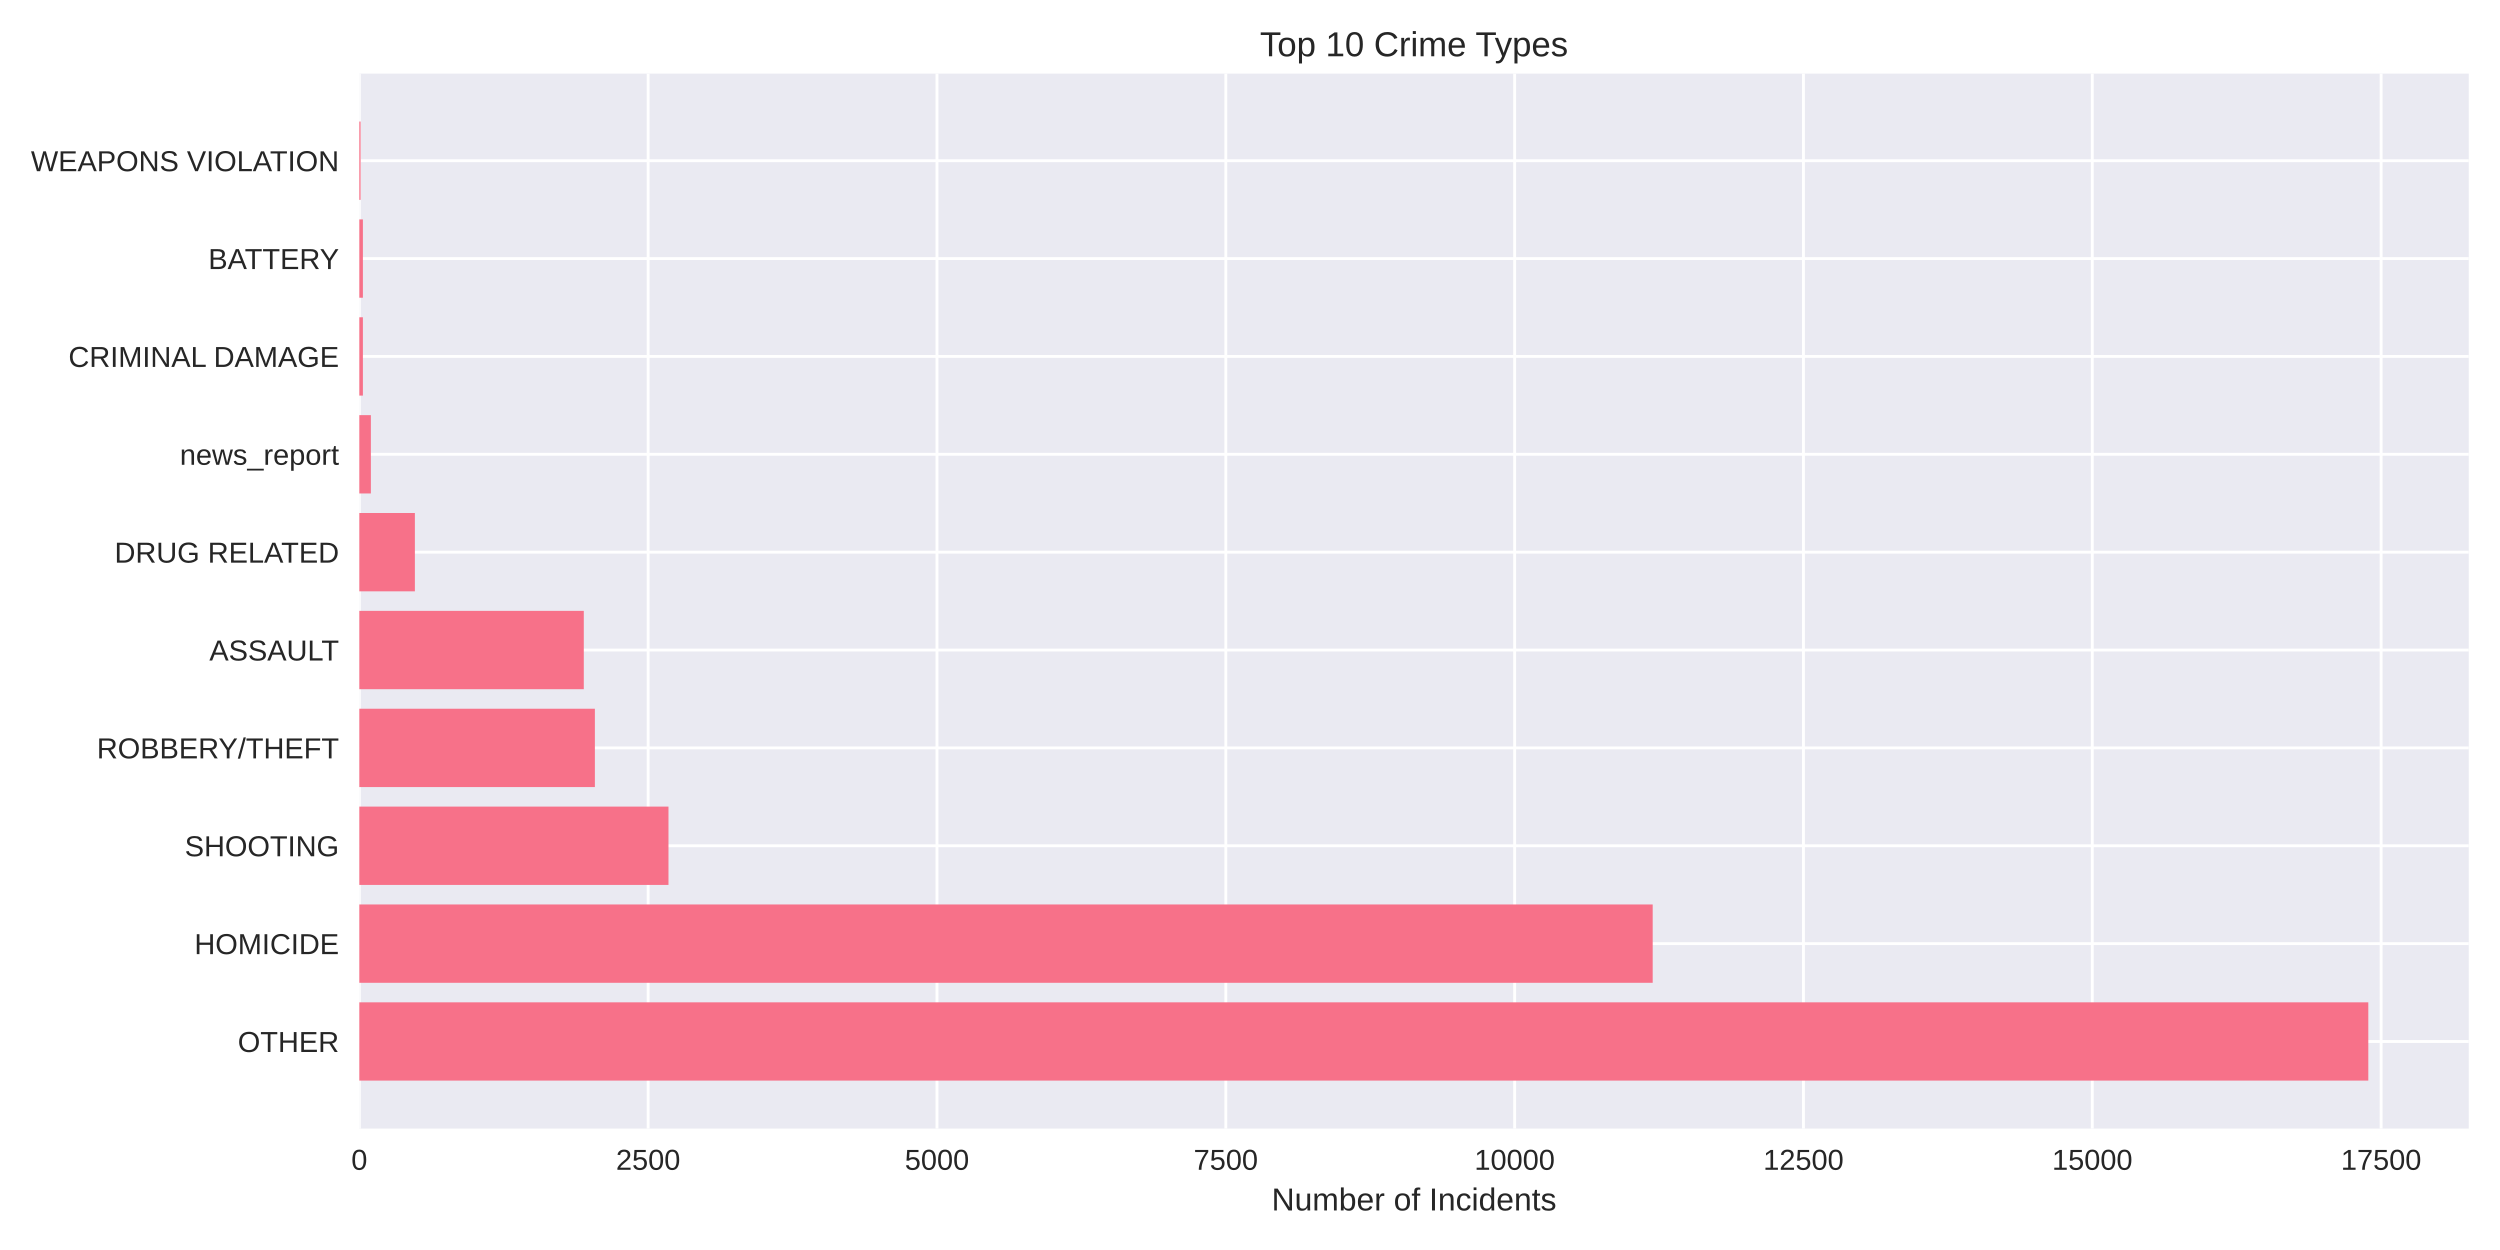
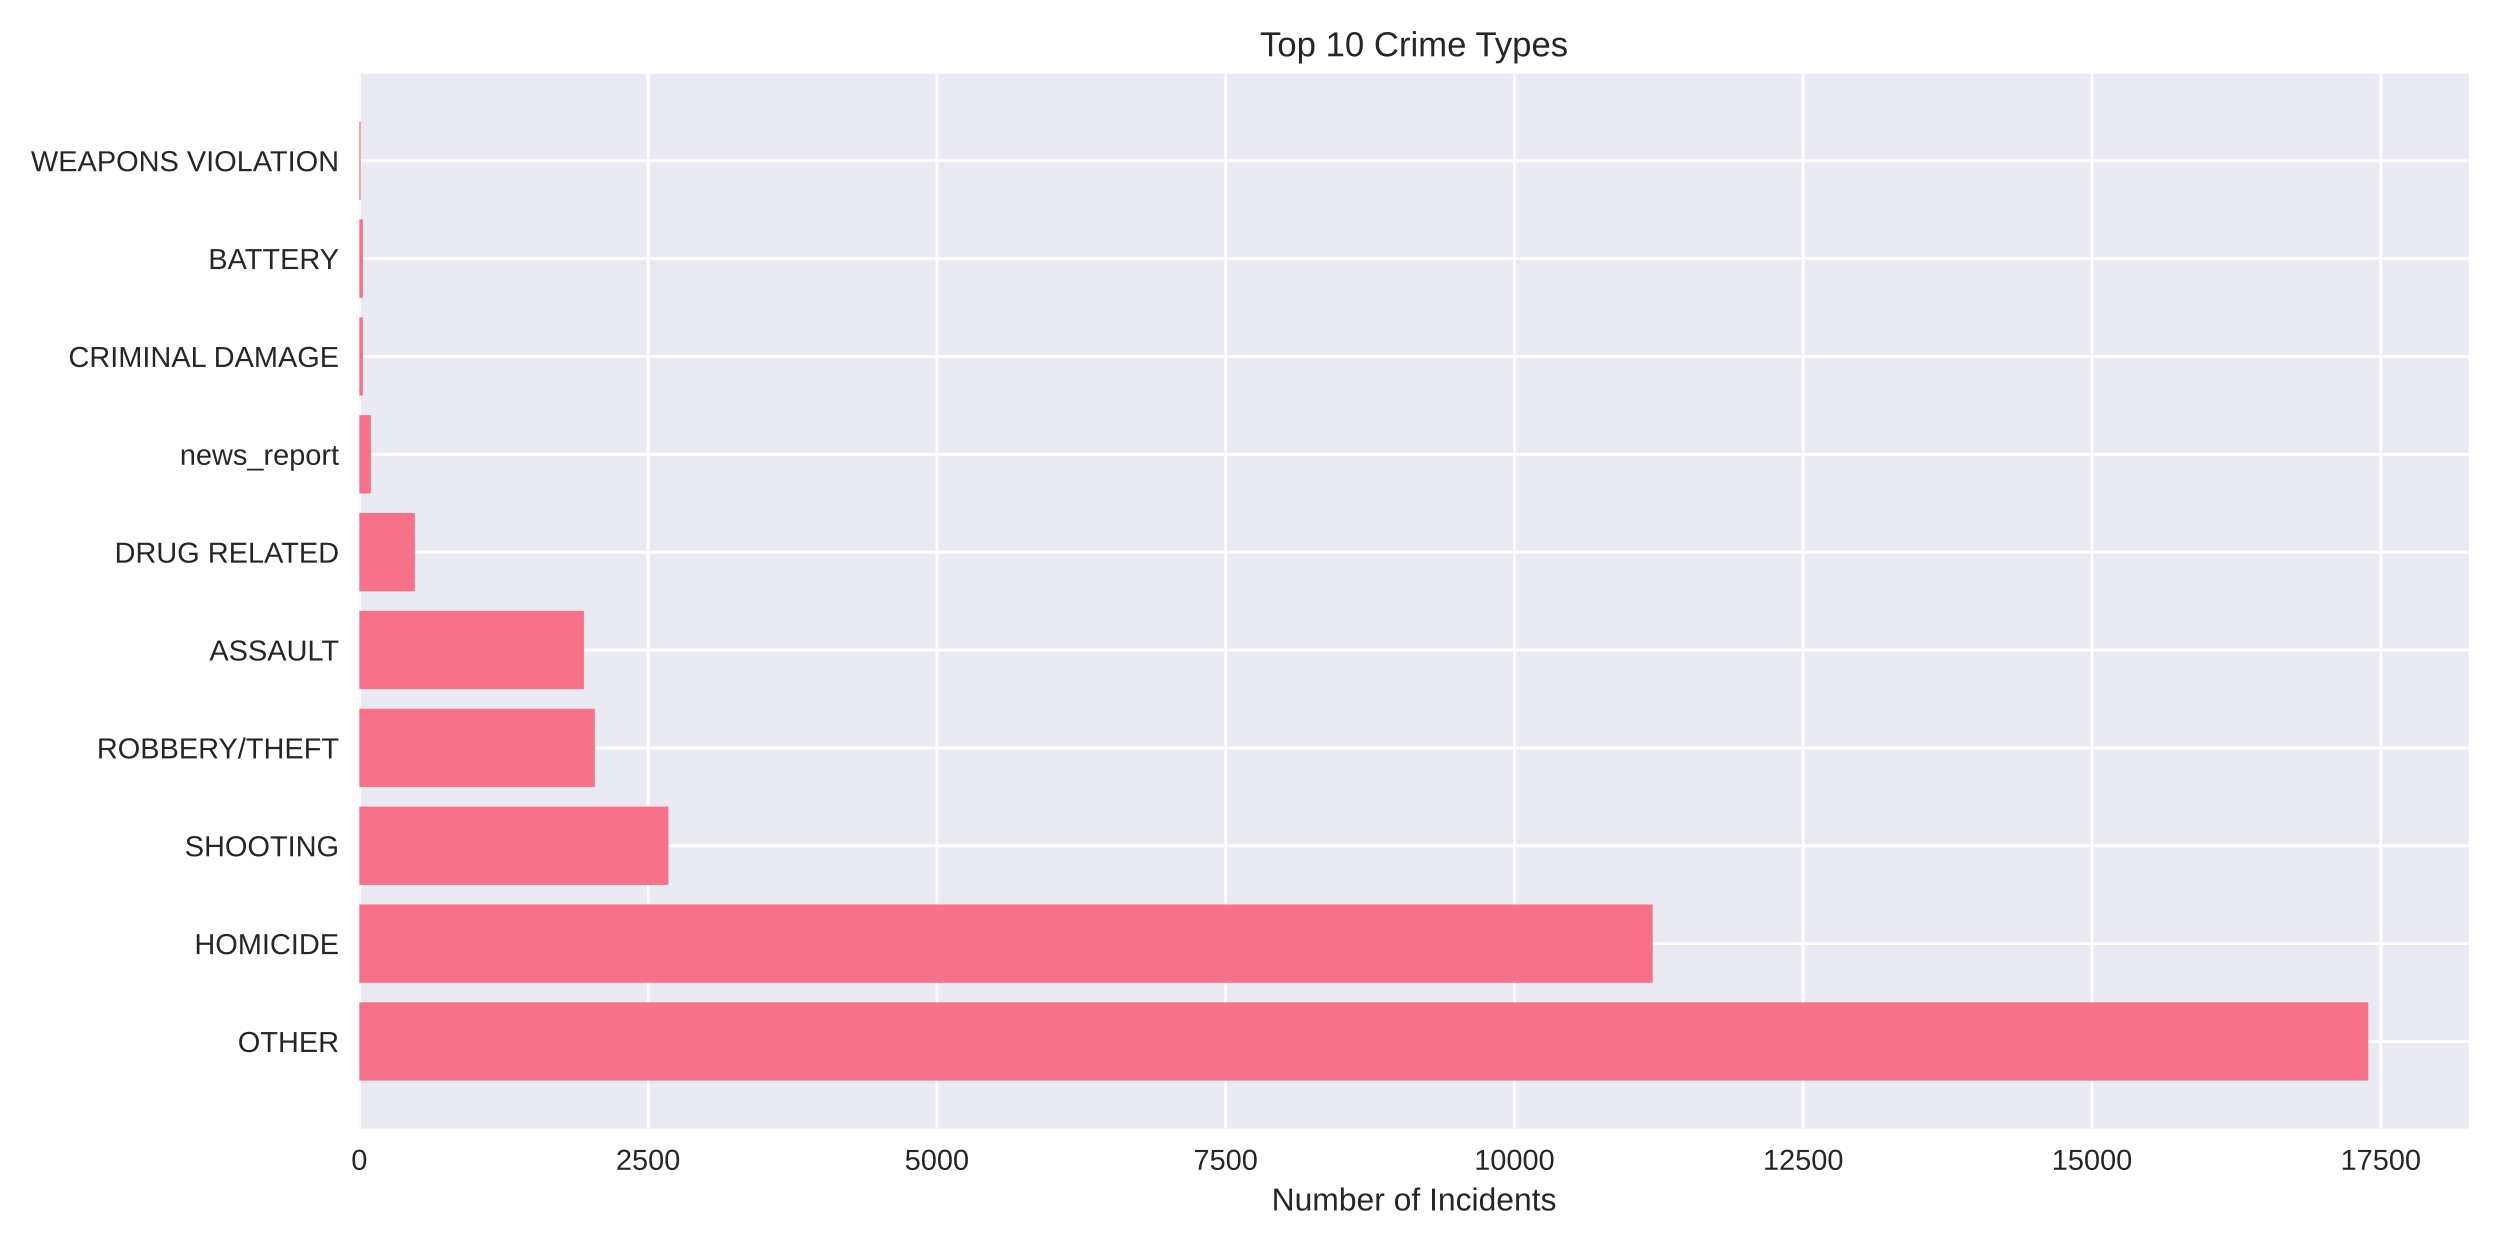
<svg xmlns="http://www.w3.org/2000/svg" width="864pt" height="432pt" viewBox="0 0 864 432" version="1.1">
  <defs>
    <style type="text/css">*{stroke-linejoin: round; stroke-linecap: butt}</style>
  </defs>
  <g id="figure_1">
    <g id="patch_1">
      <path d="M 0 432  L 864 432  L 864 0  L 0 0  z " style="fill: #ffffff" />
    </g>
    <g id="axes_1">
      <g id="patch_2">
        <path d="M 124.18 390.04  L 853.2 390.04  L 853.2 25.44  L 124.18 25.44  z " style="fill: #eaeaf2" />
      </g>
      <g id="matplotlib.axis_1">
        <g id="xtick_1">
          <g id="line2d_1">
-             <path d="M 124.18 390.04  L 124.18 25.44  " clip-path="url(#pda0a230621)" style="fill: none; stroke: #ffffff; stroke-linecap: round" />
+             <path d="M 124.18 390.04  L 124.18 25.44  " clip-path="url(#pb1b5c30029)" style="fill: none; stroke: #ffffff; stroke-linecap: round" />
          </g>
          <g id="line2d_2" />
          <g id="text_1">
            <text style="fill: #262626; font: 10px 'Arial', 'Liberation Sans', 'DejaVu Sans', 'Bitstream Vera Sans', sans-serif; text-anchor: middle" x="124.18" y="404.287" transform="rotate(-0 124.18 404.2869)">0</text>
          </g>
        </g>
        <g id="xtick_2">
          <g id="line2d_3">
-             <path d="M 224 390.04  L 224 25.44  " clip-path="url(#pda0a230621)" style="fill: none; stroke: #ffffff; stroke-linecap: round" />
+             <path d="M 223.982 390.04  L 223.982 25.44  " clip-path="url(#pb1b5c30029)" style="fill: none; stroke: #ffffff; stroke-linecap: round" />
          </g>
          <g id="line2d_4" />
          <g id="text_2">
-             <text style="fill: #262626; font: 10px 'Arial', 'Liberation Sans', 'DejaVu Sans', 'Bitstream Vera Sans', sans-serif; text-anchor: middle" x="224" y="404.287" transform="rotate(-0 223.9995 404.2869)">2500</text>
+             <text style="fill: #262626; font: 10px 'Arial', 'Liberation Sans', 'DejaVu Sans', 'Bitstream Vera Sans', sans-serif; text-anchor: middle" x="223.982" y="404.287" transform="rotate(-0 223.9823 404.2869)">2500</text>
          </g>
        </g>
        <g id="xtick_3">
          <g id="line2d_5">
-             <path d="M 323.819 390.04  L 323.819 25.44  " clip-path="url(#pda0a230621)" style="fill: none; stroke: #ffffff; stroke-linecap: round" />
+             <path d="M 323.785 390.04  L 323.785 25.44  " clip-path="url(#pb1b5c30029)" style="fill: none; stroke: #ffffff; stroke-linecap: round" />
          </g>
          <g id="line2d_6" />
          <g id="text_3">
-             <text style="fill: #262626; font: 10px 'Arial', 'Liberation Sans', 'DejaVu Sans', 'Bitstream Vera Sans', sans-serif; text-anchor: middle" x="323.819" y="404.287" transform="rotate(-0 323.8191 404.2869)">5000</text>
+             <text style="fill: #262626; font: 10px 'Arial', 'Liberation Sans', 'DejaVu Sans', 'Bitstream Vera Sans', sans-serif; text-anchor: middle" x="323.785" y="404.287" transform="rotate(-0 323.7846 404.2869)">5000</text>
          </g>
        </g>
        <g id="xtick_4">
          <g id="line2d_7">
-             <path d="M 423.639 390.04  L 423.639 25.44  " clip-path="url(#pda0a230621)" style="fill: none; stroke: #ffffff; stroke-linecap: round" />
+             <path d="M 423.587 390.04  L 423.587 25.44  " clip-path="url(#pb1b5c30029)" style="fill: none; stroke: #ffffff; stroke-linecap: round" />
          </g>
          <g id="line2d_8" />
          <g id="text_4">
-             <text style="fill: #262626; font: 10px 'Arial', 'Liberation Sans', 'DejaVu Sans', 'Bitstream Vera Sans', sans-serif; text-anchor: middle" x="423.639" y="404.287" transform="rotate(-0 423.6386 404.2869)">7500</text>
+             <text style="fill: #262626; font: 10px 'Arial', 'Liberation Sans', 'DejaVu Sans', 'Bitstream Vera Sans', sans-serif; text-anchor: middle" x="423.587" y="404.287" transform="rotate(-0 423.587 404.2869)">7500</text>
          </g>
        </g>
        <g id="xtick_5">
          <g id="line2d_9">
-             <path d="M 523.458 390.04  L 523.458 25.44  " clip-path="url(#pda0a230621)" style="fill: none; stroke: #ffffff; stroke-linecap: round" />
+             <path d="M 523.389 390.04  L 523.389 25.44  " clip-path="url(#pb1b5c30029)" style="fill: none; stroke: #ffffff; stroke-linecap: round" />
          </g>
          <g id="line2d_10" />
          <g id="text_5">
-             <text style="fill: #262626; font: 10px 'Arial', 'Liberation Sans', 'DejaVu Sans', 'Bitstream Vera Sans', sans-serif; text-anchor: middle" x="523.458" y="404.287" transform="rotate(-0 523.4581 404.2869)">10000</text>
+             <text style="fill: #262626; font: 10px 'Arial', 'Liberation Sans', 'DejaVu Sans', 'Bitstream Vera Sans', sans-serif; text-anchor: middle" x="523.389" y="404.287" transform="rotate(-0 523.3893 404.2869)">10000</text>
          </g>
        </g>
        <g id="xtick_6">
          <g id="line2d_11">
-             <path d="M 623.278 390.04  L 623.278 25.44  " clip-path="url(#pda0a230621)" style="fill: none; stroke: #ffffff; stroke-linecap: round" />
+             <path d="M 623.192 390.04  L 623.192 25.44  " clip-path="url(#pb1b5c30029)" style="fill: none; stroke: #ffffff; stroke-linecap: round" />
          </g>
          <g id="line2d_12" />
          <g id="text_6">
-             <text style="fill: #262626; font: 10px 'Arial', 'Liberation Sans', 'DejaVu Sans', 'Bitstream Vera Sans', sans-serif; text-anchor: middle" x="623.278" y="404.287" transform="rotate(-0 623.2777 404.2869)">12500</text>
+             <text style="fill: #262626; font: 10px 'Arial', 'Liberation Sans', 'DejaVu Sans', 'Bitstream Vera Sans', sans-serif; text-anchor: middle" x="623.192" y="404.287" transform="rotate(-0 623.1916 404.2869)">12500</text>
          </g>
        </g>
        <g id="xtick_7">
          <g id="line2d_13">
-             <path d="M 723.097 390.04  L 723.097 25.44  " clip-path="url(#pda0a230621)" style="fill: none; stroke: #ffffff; stroke-linecap: round" />
+             <path d="M 722.994 390.04  L 722.994 25.44  " clip-path="url(#pb1b5c30029)" style="fill: none; stroke: #ffffff; stroke-linecap: round" />
          </g>
          <g id="line2d_14" />
          <g id="text_7">
-             <text style="fill: #262626; font: 10px 'Arial', 'Liberation Sans', 'DejaVu Sans', 'Bitstream Vera Sans', sans-serif; text-anchor: middle" x="723.097" y="404.287" transform="rotate(-0 723.0972 404.2869)">15000</text>
+             <text style="fill: #262626; font: 10px 'Arial', 'Liberation Sans', 'DejaVu Sans', 'Bitstream Vera Sans', sans-serif; text-anchor: middle" x="722.994" y="404.287" transform="rotate(-0 722.9939 404.2869)">15000</text>
          </g>
        </g>
        <g id="xtick_8">
          <g id="line2d_15">
-             <path d="M 822.917 390.04  L 822.917 25.44  " clip-path="url(#pda0a230621)" style="fill: none; stroke: #ffffff; stroke-linecap: round" />
+             <path d="M 822.796 390.04  L 822.796 25.44  " clip-path="url(#pb1b5c30029)" style="fill: none; stroke: #ffffff; stroke-linecap: round" />
          </g>
          <g id="line2d_16" />
          <g id="text_8">
-             <text style="fill: #262626; font: 10px 'Arial', 'Liberation Sans', 'DejaVu Sans', 'Bitstream Vera Sans', sans-serif; text-anchor: middle" x="822.917" y="404.287" transform="rotate(-0 822.9167 404.2869)">17500</text>
+             <text style="fill: #262626; font: 10px 'Arial', 'Liberation Sans', 'DejaVu Sans', 'Bitstream Vera Sans', sans-serif; text-anchor: middle" x="822.796" y="404.287" transform="rotate(-0 822.7962 404.2869)">17500</text>
          </g>
        </g>
        <g id="text_9">
          <text style="fill: #262626; font: 11px 'Arial', 'Liberation Sans', 'DejaVu Sans', 'Bitstream Vera Sans', sans-serif; text-anchor: middle" x="488.69" y="418.333" transform="rotate(-0 488.69 418.3334)">Number of Incidents</text>
        </g>
      </g>
      <g id="matplotlib.axis_2">
        <g id="ytick_1">
          <g id="line2d_17">
-             <path d="M 124.18 359.939  L 853.2 359.939  " clip-path="url(#pda0a230621)" style="fill: none; stroke: #ffffff; stroke-linecap: round" />
+             <path d="M 124.18 359.939  L 853.2 359.939  " clip-path="url(#pb1b5c30029)" style="fill: none; stroke: #ffffff; stroke-linecap: round" />
          </g>
          <g id="line2d_18" />
          <g id="text_10">
            <text style="fill: #262626; font: 10px 'Arial', 'Liberation Sans', 'DejaVu Sans', 'Bitstream Vera Sans', sans-serif; text-anchor: end" x="117.18" y="363.562" transform="rotate(-0 117.18 363.562)">OTHER</text>
          </g>
        </g>
        <g id="ytick_2">
          <g id="line2d_19">
-             <path d="M 124.18 326.117  L 853.2 326.117  " clip-path="url(#pda0a230621)" style="fill: none; stroke: #ffffff; stroke-linecap: round" />
+             <path d="M 124.18 326.117  L 853.2 326.117  " clip-path="url(#pb1b5c30029)" style="fill: none; stroke: #ffffff; stroke-linecap: round" />
          </g>
          <g id="line2d_20" />
          <g id="text_11">
            <text style="fill: #262626; font: 10px 'Arial', 'Liberation Sans', 'DejaVu Sans', 'Bitstream Vera Sans', sans-serif; text-anchor: end" x="117.18" y="329.74" transform="rotate(-0 117.18 329.7401)">HOMICIDE</text>
          </g>
        </g>
        <g id="ytick_3">
          <g id="line2d_21">
-             <path d="M 124.18 292.295  L 853.2 292.295  " clip-path="url(#pda0a230621)" style="fill: none; stroke: #ffffff; stroke-linecap: round" />
+             <path d="M 124.18 292.295  L 853.2 292.295  " clip-path="url(#pb1b5c30029)" style="fill: none; stroke: #ffffff; stroke-linecap: round" />
          </g>
          <g id="line2d_22" />
          <g id="text_12">
            <text style="fill: #262626; font: 10px 'Arial', 'Liberation Sans', 'DejaVu Sans', 'Bitstream Vera Sans', sans-serif; text-anchor: end" x="117.18" y="295.918" transform="rotate(-0 117.18 295.9182)">SHOOTING</text>
          </g>
        </g>
        <g id="ytick_4">
          <g id="line2d_23">
-             <path d="M 124.18 258.473  L 853.2 258.473  " clip-path="url(#pda0a230621)" style="fill: none; stroke: #ffffff; stroke-linecap: round" />
+             <path d="M 124.18 258.473  L 853.2 258.473  " clip-path="url(#pb1b5c30029)" style="fill: none; stroke: #ffffff; stroke-linecap: round" />
          </g>
          <g id="line2d_24" />
          <g id="text_13">
            <text style="fill: #262626; font: 10px 'Arial', 'Liberation Sans', 'DejaVu Sans', 'Bitstream Vera Sans', sans-serif; text-anchor: end" x="117.18" y="262.096" transform="rotate(-0 117.18 262.0963)">ROBBERY/THEFT</text>
          </g>
        </g>
        <g id="ytick_5">
          <g id="line2d_25">
-             <path d="M 124.18 224.651  L 853.2 224.651  " clip-path="url(#pda0a230621)" style="fill: none; stroke: #ffffff; stroke-linecap: round" />
+             <path d="M 124.18 224.651  L 853.2 224.651  " clip-path="url(#pb1b5c30029)" style="fill: none; stroke: #ffffff; stroke-linecap: round" />
          </g>
          <g id="line2d_26" />
          <g id="text_14">
            <text style="fill: #262626; font: 10px 'Arial', 'Liberation Sans', 'DejaVu Sans', 'Bitstream Vera Sans', sans-serif; text-anchor: end" x="117.18" y="228.274" transform="rotate(-0 117.18 228.2744)">ASSAULT</text>
          </g>
        </g>
        <g id="ytick_6">
          <g id="line2d_27">
-             <path d="M 124.18 190.829  L 853.2 190.829  " clip-path="url(#pda0a230621)" style="fill: none; stroke: #ffffff; stroke-linecap: round" />
+             <path d="M 124.18 190.829  L 853.2 190.829  " clip-path="url(#pb1b5c30029)" style="fill: none; stroke: #ffffff; stroke-linecap: round" />
          </g>
          <g id="line2d_28" />
          <g id="text_15">
            <text style="fill: #262626; font: 10px 'Arial', 'Liberation Sans', 'DejaVu Sans', 'Bitstream Vera Sans', sans-serif; text-anchor: end" x="117.18" y="194.452" transform="rotate(-0 117.18 194.4525)">DRUG RELATED</text>
          </g>
        </g>
        <g id="ytick_7">
          <g id="line2d_29">
-             <path d="M 124.18 157.007  L 853.2 157.007  " clip-path="url(#pda0a230621)" style="fill: none; stroke: #ffffff; stroke-linecap: round" />
+             <path d="M 124.18 157.007  L 853.2 157.007  " clip-path="url(#pb1b5c30029)" style="fill: none; stroke: #ffffff; stroke-linecap: round" />
          </g>
          <g id="line2d_30" />
          <g id="text_16">
            <text style="fill: #262626; font: 10px 'Arial', 'Liberation Sans', 'DejaVu Sans', 'Bitstream Vera Sans', sans-serif; text-anchor: end" x="117.18" y="160.631" transform="rotate(-0 117.18 160.6306)">news_report</text>
          </g>
        </g>
        <g id="ytick_8">
          <g id="line2d_31">
-             <path d="M 124.18 123.185  L 853.2 123.185  " clip-path="url(#pda0a230621)" style="fill: none; stroke: #ffffff; stroke-linecap: round" />
+             <path d="M 124.18 123.185  L 853.2 123.185  " clip-path="url(#pb1b5c30029)" style="fill: none; stroke: #ffffff; stroke-linecap: round" />
          </g>
          <g id="line2d_32" />
          <g id="text_17">
            <text style="fill: #262626; font: 10px 'Arial', 'Liberation Sans', 'DejaVu Sans', 'Bitstream Vera Sans', sans-serif; text-anchor: end" x="117.18" y="126.809" transform="rotate(-0 117.18 126.8087)">CRIMINAL DAMAGE</text>
          </g>
        </g>
        <g id="ytick_9">
          <g id="line2d_33">
-             <path d="M 124.18 89.363  L 853.2 89.363  " clip-path="url(#pda0a230621)" style="fill: none; stroke: #ffffff; stroke-linecap: round" />
+             <path d="M 124.18 89.363  L 853.2 89.363  " clip-path="url(#pb1b5c30029)" style="fill: none; stroke: #ffffff; stroke-linecap: round" />
          </g>
          <g id="line2d_34" />
          <g id="text_18">
            <text style="fill: #262626; font: 10px 'Arial', 'Liberation Sans', 'DejaVu Sans', 'Bitstream Vera Sans', sans-serif; text-anchor: end" x="117.18" y="92.987" transform="rotate(-0 117.18 92.98681)">BATTERY</text>
          </g>
        </g>
        <g id="ytick_10">
          <g id="line2d_35">
-             <path d="M 124.18 55.541  L 853.2 55.541  " clip-path="url(#pda0a230621)" style="fill: none; stroke: #ffffff; stroke-linecap: round" />
+             <path d="M 124.18 55.541  L 853.2 55.541  " clip-path="url(#pb1b5c30029)" style="fill: none; stroke: #ffffff; stroke-linecap: round" />
          </g>
          <g id="line2d_36" />
          <g id="text_19">
            <text style="fill: #262626; font: 10px 'Arial', 'Liberation Sans', 'DejaVu Sans', 'Bitstream Vera Sans', sans-serif; text-anchor: end" x="117.18" y="59.165" transform="rotate(-0 117.18 59.16492)">WEAPONS VIOLATION</text>
          </g>
        </g>
      </g>
      <g id="patch_3">
-         <path d="M 124.18 373.467  L 818.485 373.467  L 818.485 346.41  L 124.18 346.41  z " clip-path="url(#pda0a230621)" style="fill: #f77189" />
+         <path d="M 124.18 373.467  L 818.485 373.467  L 818.485 346.41  L 124.18 346.41  z " clip-path="url(#pb1b5c30029)" style="fill: #f77189" />
      </g>
      <g id="patch_4">
-         <path d="M 124.18 339.645  L 571.172 339.645  L 571.172 312.588  L 124.18 312.588  z " clip-path="url(#pda0a230621)" style="fill: #f77189" />
+         <path d="M 124.18 339.645  L 571.175 339.645  L 571.175 312.588  L 124.18 312.588  z " clip-path="url(#pb1b5c30029)" style="fill: #f77189" />
      </g>
      <g id="patch_5">
-         <path d="M 124.18 305.823  L 231.027 305.823  L 231.027 278.766  L 124.18 278.766  z " clip-path="url(#pda0a230621)" style="fill: #f77189" />
+         <path d="M 124.18 305.823  L 231.008 305.823  L 231.008 278.766  L 124.18 278.766  z " clip-path="url(#pb1b5c30029)" style="fill: #f77189" />
      </g>
      <g id="patch_6">
-         <path d="M 124.18 272.002  L 205.593 272.002  L 205.593 244.944  L 124.18 244.944  z " clip-path="url(#pda0a230621)" style="fill: #f77189" />
+         <path d="M 124.18 272.002  L 205.579 272.002  L 205.579 244.944  L 124.18 244.944  z " clip-path="url(#pb1b5c30029)" style="fill: #f77189" />
      </g>
      <g id="patch_7">
-         <path d="M 124.18 238.18  L 201.76 238.18  L 201.76 211.122  L 124.18 211.122  z " clip-path="url(#pda0a230621)" style="fill: #f77189" />
+         <path d="M 124.18 238.18  L 201.786 238.18  L 201.786 211.122  L 124.18 211.122  z " clip-path="url(#pb1b5c30029)" style="fill: #f77189" />
      </g>
      <g id="patch_8">
-         <path d="M 124.18 204.358  L 143.385 204.358  L 143.385 177.3  L 124.18 177.3  z " clip-path="url(#pda0a230621)" style="fill: #f77189" />
+         <path d="M 124.18 204.358  L 143.382 204.358  L 143.382 177.3  L 124.18 177.3  z " clip-path="url(#pb1b5c30029)" style="fill: #f77189" />
      </g>
      <g id="patch_9">
-         <path d="M 124.18 170.536  L 128.173 170.536  L 128.173 143.478  L 124.18 143.478  z " clip-path="url(#pda0a230621)" style="fill: #f77189" />
+         <path d="M 124.18 170.536  L 128.172 170.536  L 128.172 143.478  L 124.18 143.478  z " clip-path="url(#pb1b5c30029)" style="fill: #f77189" />
      </g>
      <g id="patch_10">
-         <path d="M 124.18 136.714  L 125.418 136.714  L 125.418 109.657  L 124.18 109.657  z " clip-path="url(#pda0a230621)" style="fill: #f77189" />
+         <path d="M 124.18 136.714  L 125.418 136.714  L 125.418 109.657  L 124.18 109.657  z " clip-path="url(#pb1b5c30029)" style="fill: #f77189" />
      </g>
      <g id="patch_11">
-         <path d="M 124.18 102.892  L 125.418 102.892  L 125.418 75.835  L 124.18 75.835  z " clip-path="url(#pda0a230621)" style="fill: #f77189" />
+         <path d="M 124.18 102.892  L 125.418 102.892  L 125.418 75.835  L 124.18 75.835  z " clip-path="url(#pb1b5c30029)" style="fill: #f77189" />
      </g>
      <g id="patch_12">
-         <path d="M 124.18 69.07  L 124.619 69.07  L 124.619 42.013  L 124.18 42.013  z " clip-path="url(#pda0a230621)" style="fill: #f77189" />
+         <path d="M 124.18 69.07  L 124.619 69.07  L 124.619 42.013  L 124.18 42.013  z " clip-path="url(#pb1b5c30029)" style="fill: #f77189" />
      </g>
      <g id="patch_13">
        <path d="M 124.18 390.04  L 124.18 25.44  " style="fill: none" />
      </g>
      <g id="patch_14">
        <path d="M 853.2 390.04  L 853.2 25.44  " style="fill: none" />
      </g>
      <g id="patch_15">
        <path d="M 124.18 390.04  L 853.2 390.04  " style="fill: none" />
      </g>
      <g id="patch_16">
        <path d="M 124.18 25.44  L 853.2 25.44  " style="fill: none" />
      </g>
      <g id="text_20">
        <text style="fill: #262626; font: 12px 'Arial', 'Liberation Sans', 'DejaVu Sans', 'Bitstream Vera Sans', sans-serif; text-anchor: middle" x="488.69" y="19.44" transform="rotate(-0 488.69 19.44)">Top 10 Crime Types</text>
      </g>
    </g>
  </g>
  <defs>
-     <clipPath id="pda0a230621">
+     <clipPath id="pb1b5c30029">
      <rect x="124.18" y="25.44" width="729.02" height="364.6" />
    </clipPath>
  </defs>
</svg>
